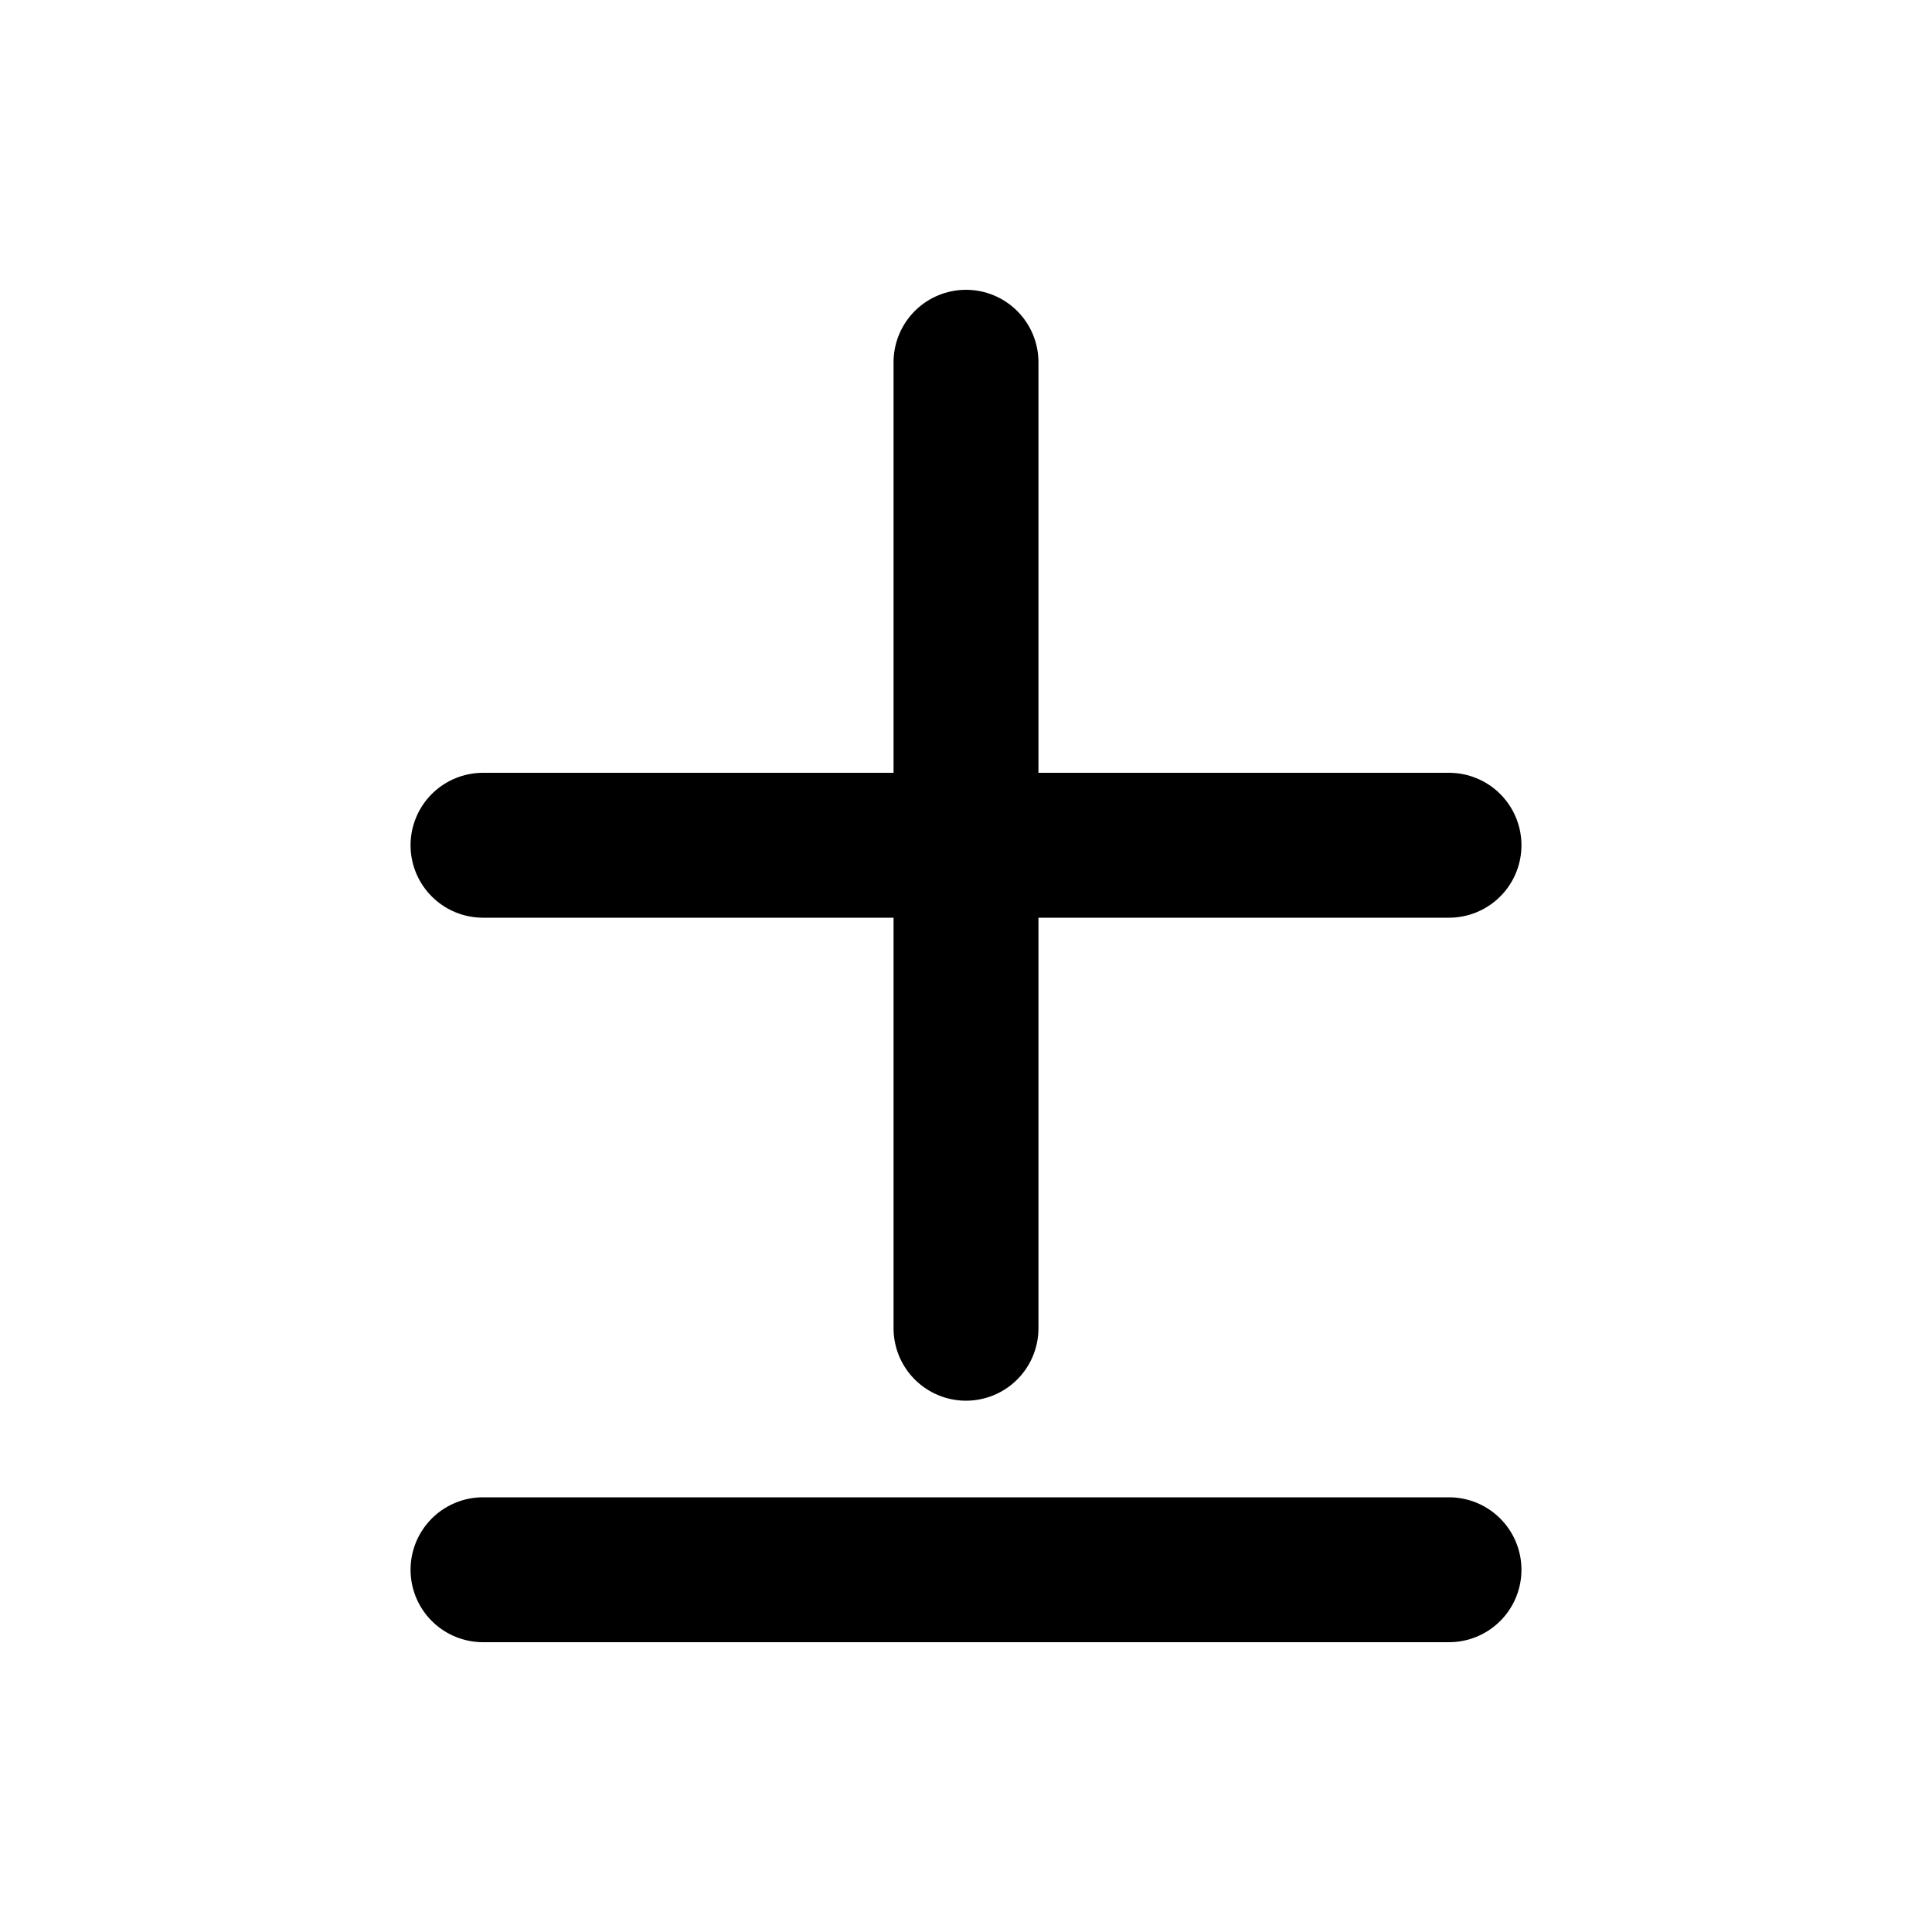
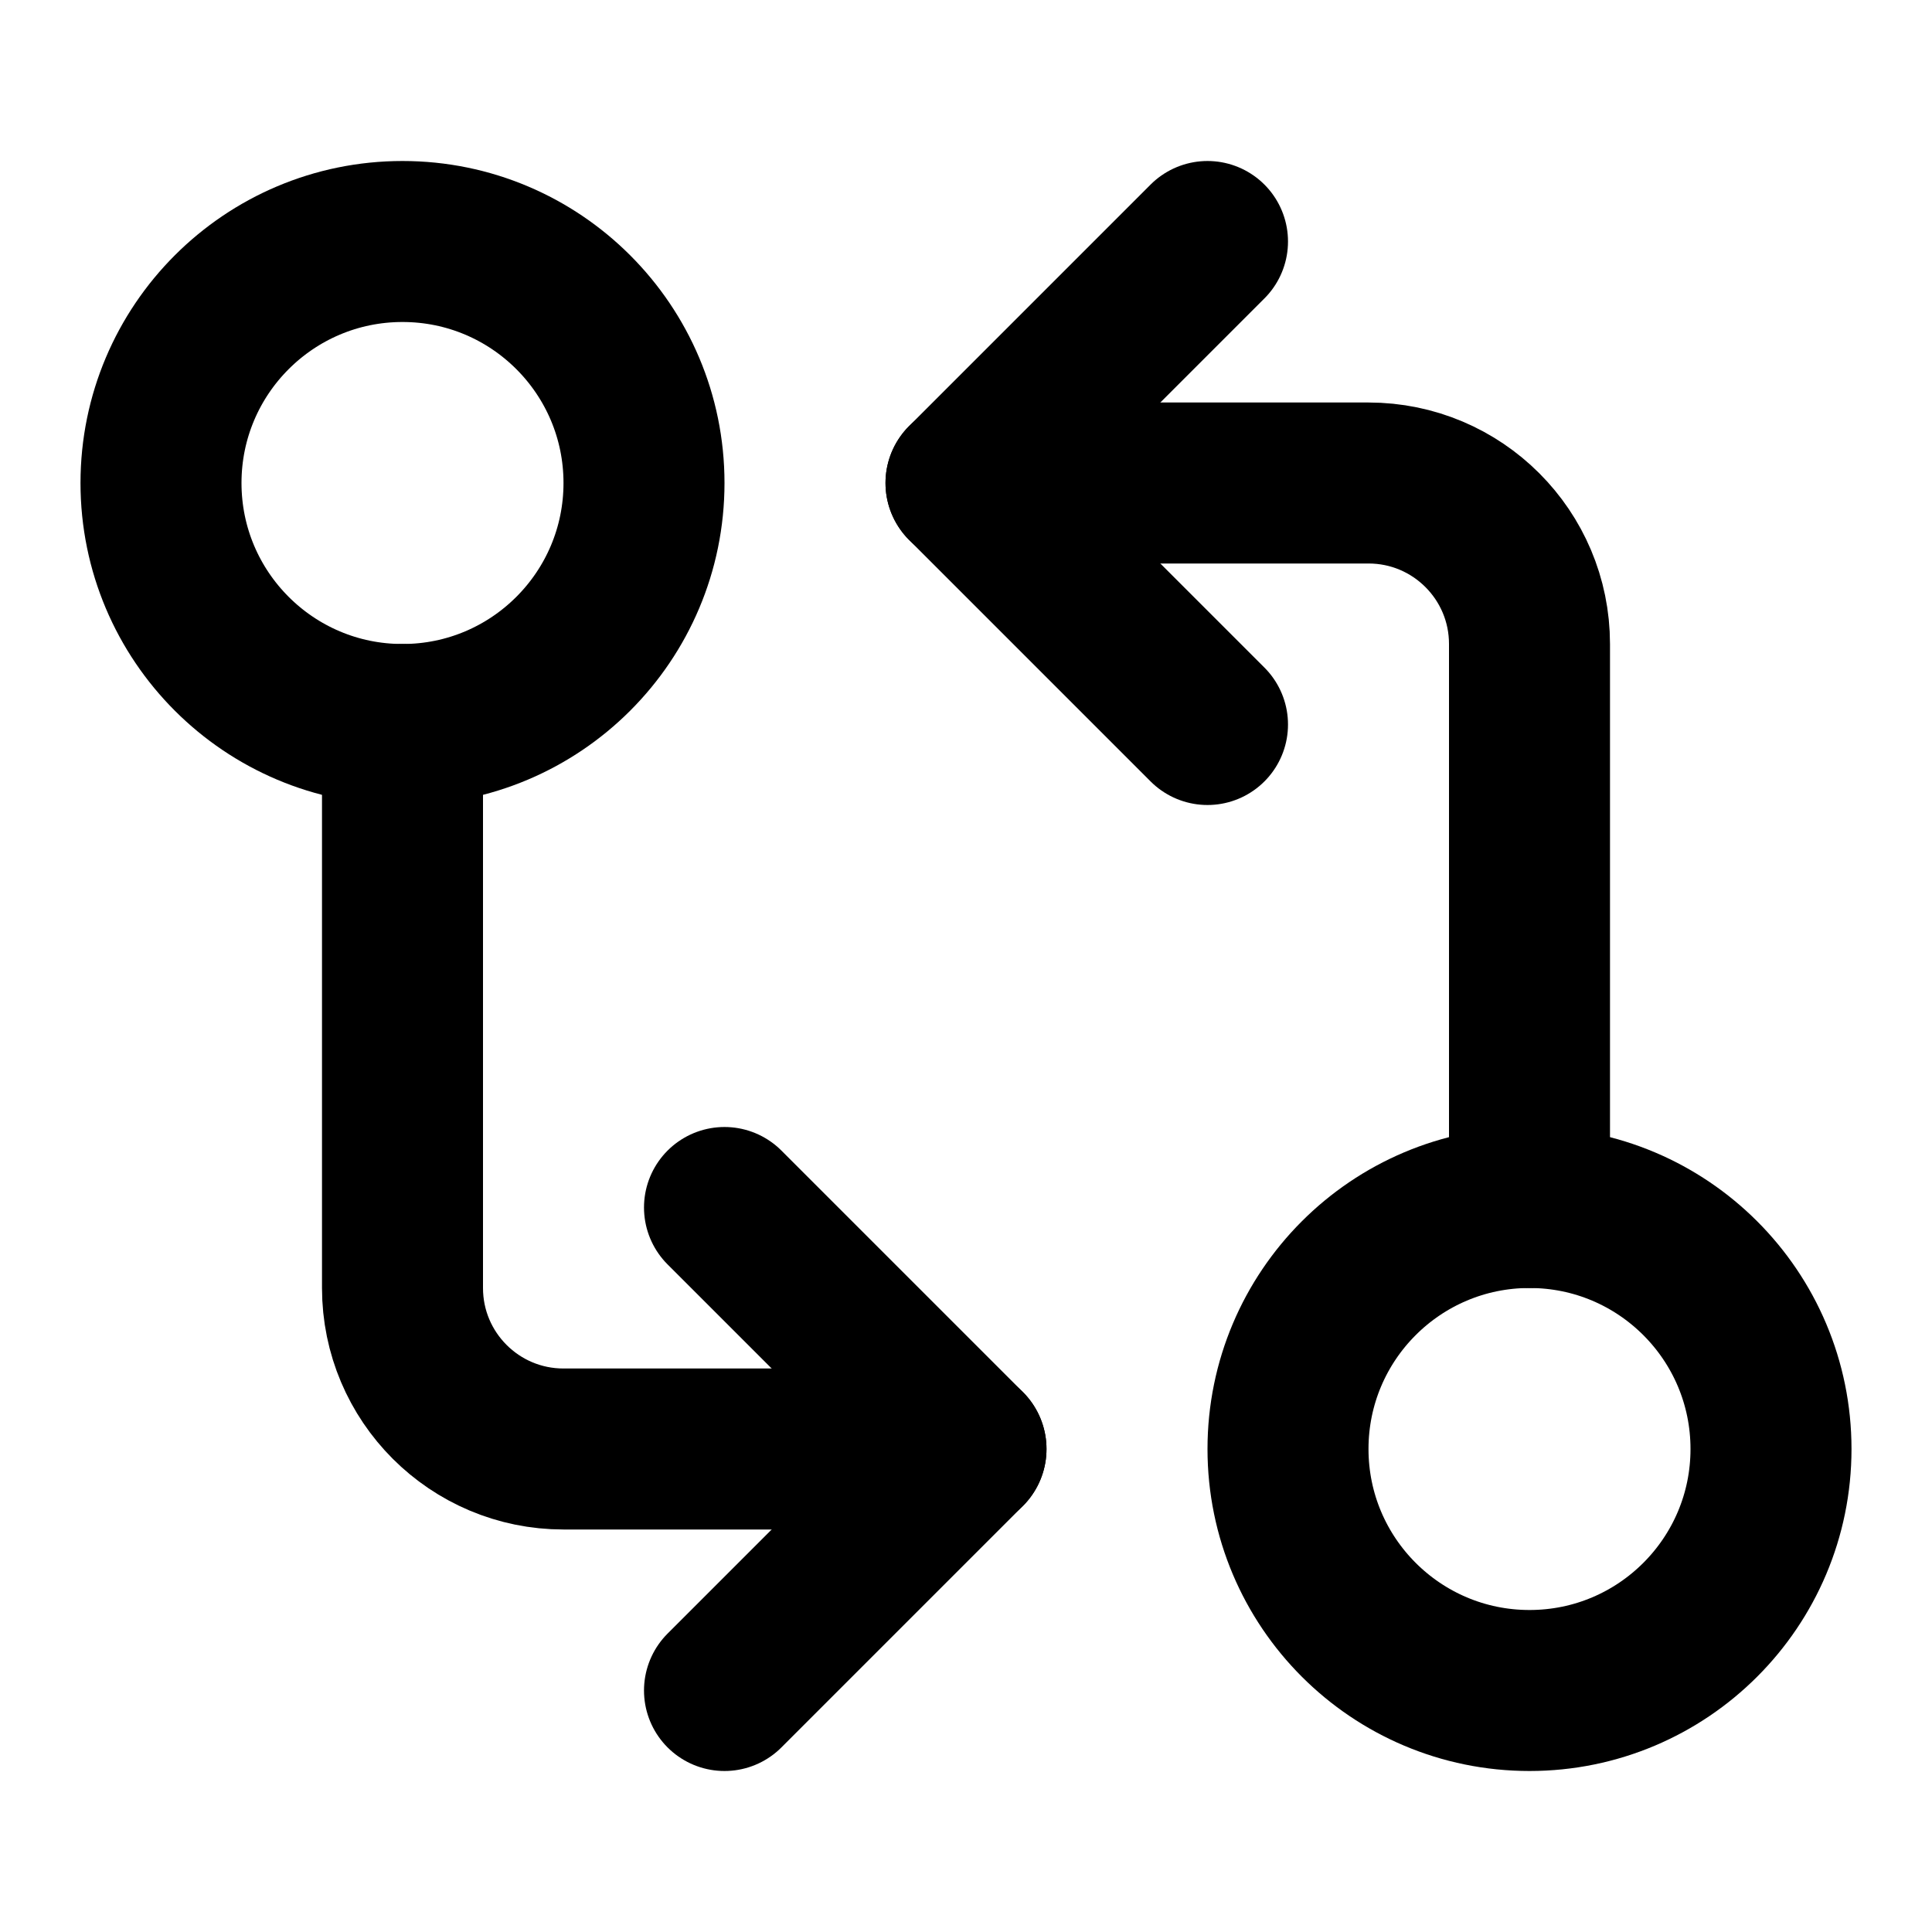
- <svg xmlns="http://www.w3.org/2000/svg" width="16" height="16" fill="none">
-   <path stroke="#000" stroke-linecap="round" stroke-linejoin="round" stroke-width="1.2" d="M8 3v8M4 7h8M4 13h8" />
+ <svg xmlns="http://www.w3.org/2000/svg" width="16" height="16" viewBox="0 0 24 24" fill="none" stroke="currentColor" stroke-width="2" stroke-linecap="round" stroke-linejoin="round">
+   <circle cx="5" cy="6" r="3" />
+   <path d="M12 6h5a2 2 0 0 1 2 2v7" />
+   <path d="m15 9-3-3 3-3" />
+   <circle cx="19" cy="18" r="3" />
+   <path d="M12 18H7a2 2 0 0 1-2-2V9" />
+   <path d="m9 15 3 3-3 3" />
</svg>
